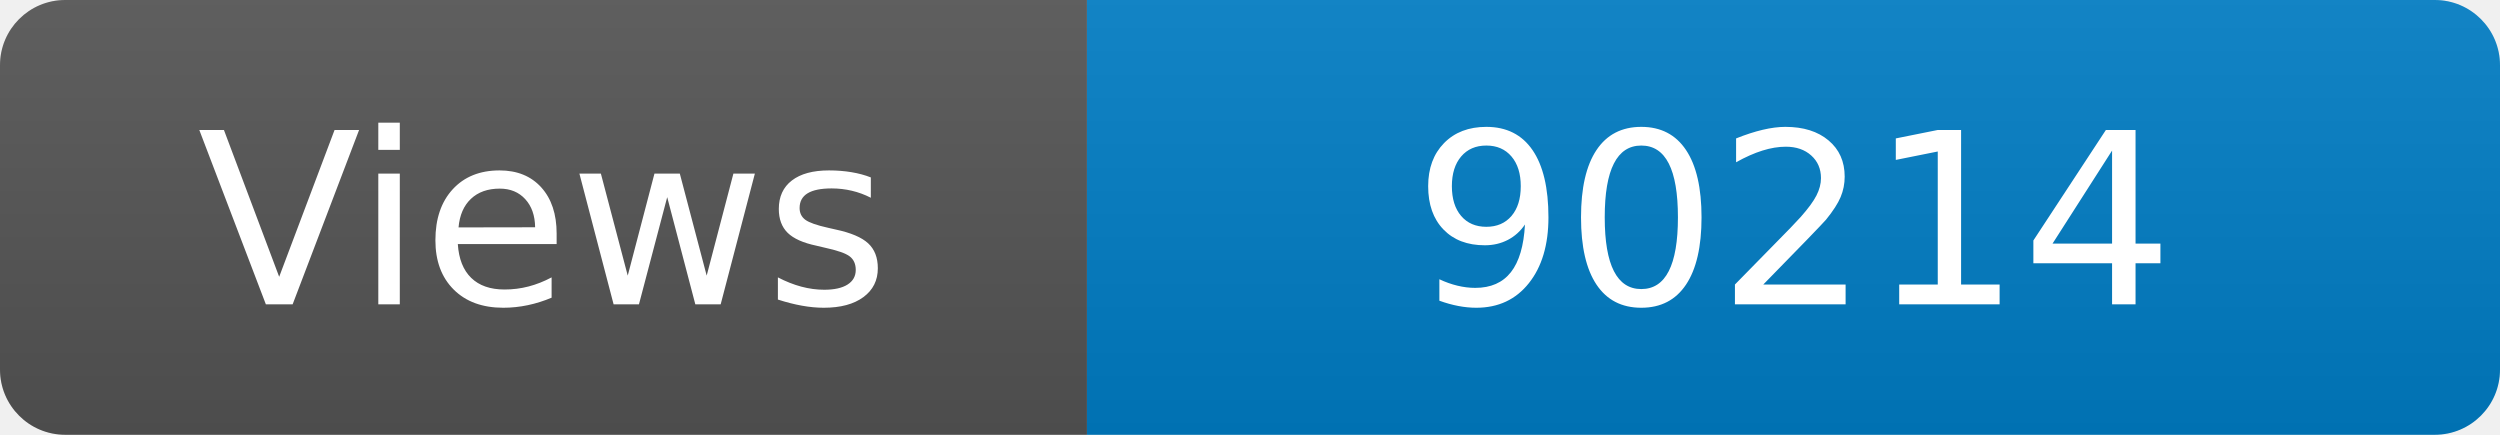
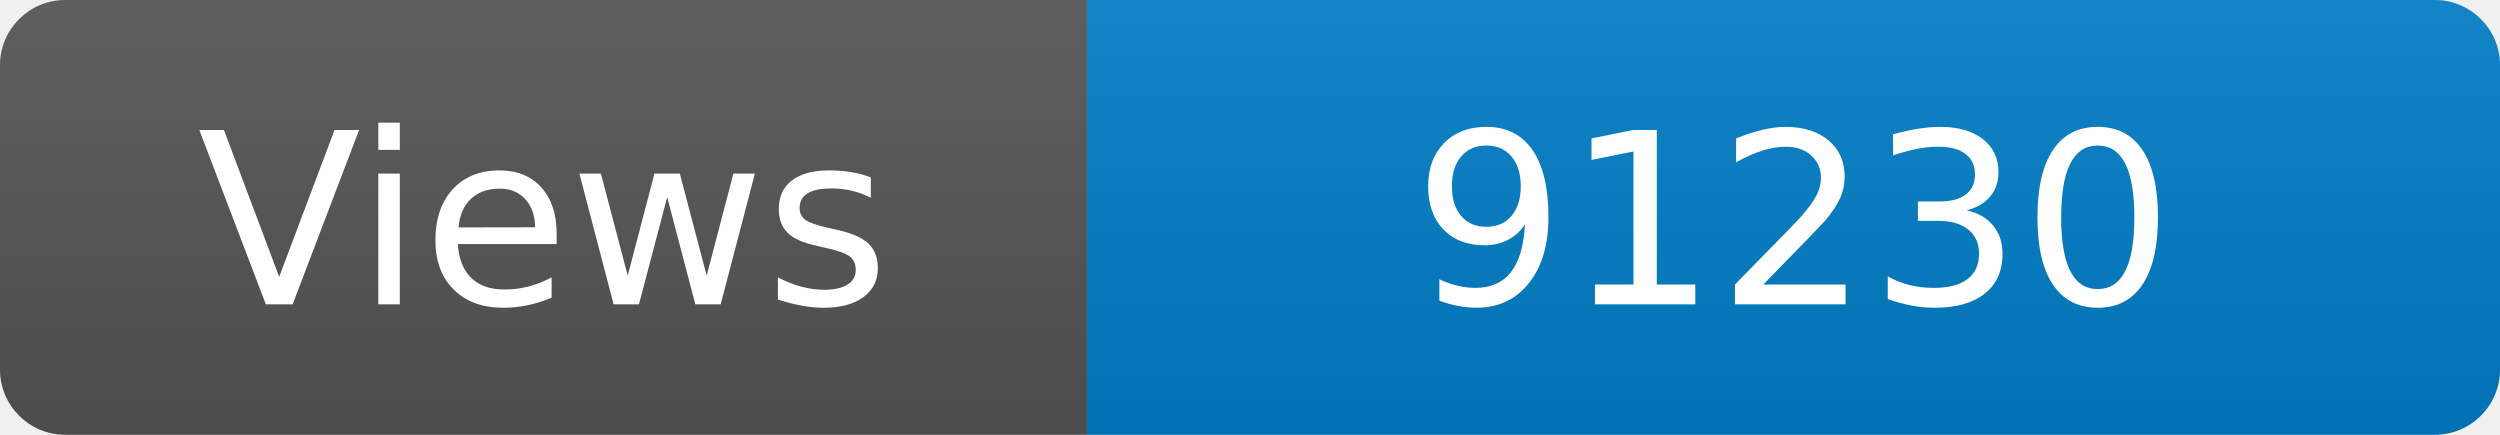
<svg xmlns="http://www.w3.org/2000/svg" width="115" height="20" role="img" aria-label="Maintained?: yes">
  <linearGradient id="s" x2="0" y2="100%">
    <stop offset="0" stop-color="#bbb" stop-opacity=".1" />
    <stop offset="1" stop-opacity=".1" />
  </linearGradient>
  <clipPath id="r">
    <rect width="115" height="20" rx="3" fill="#fff" />
  </clipPath>
  <g clip-path="url(#r)">
    <rect width="50" height="20" fill="#555" />
    <rect x="50" width="160" height="20" fill="#007ec6" />
    <rect width="115" height="20" fill="url(#s)" />
  </g>
  <g fill="#fff" text-anchor="middle" font-family="Verdana,Geneva,DejaVu Sans,sans-serif" font-size="110">
    <text x="250" y="140" transform="scale(.1)" fill="#fff">Views</text>
-     <text x="825" y="140" transform="scale(.1)" fill="#fff">90214</text>
+     <text x="825" y="140" transform="scale(.1)" fill="#fff">91230</text>
  </g>
</svg>
